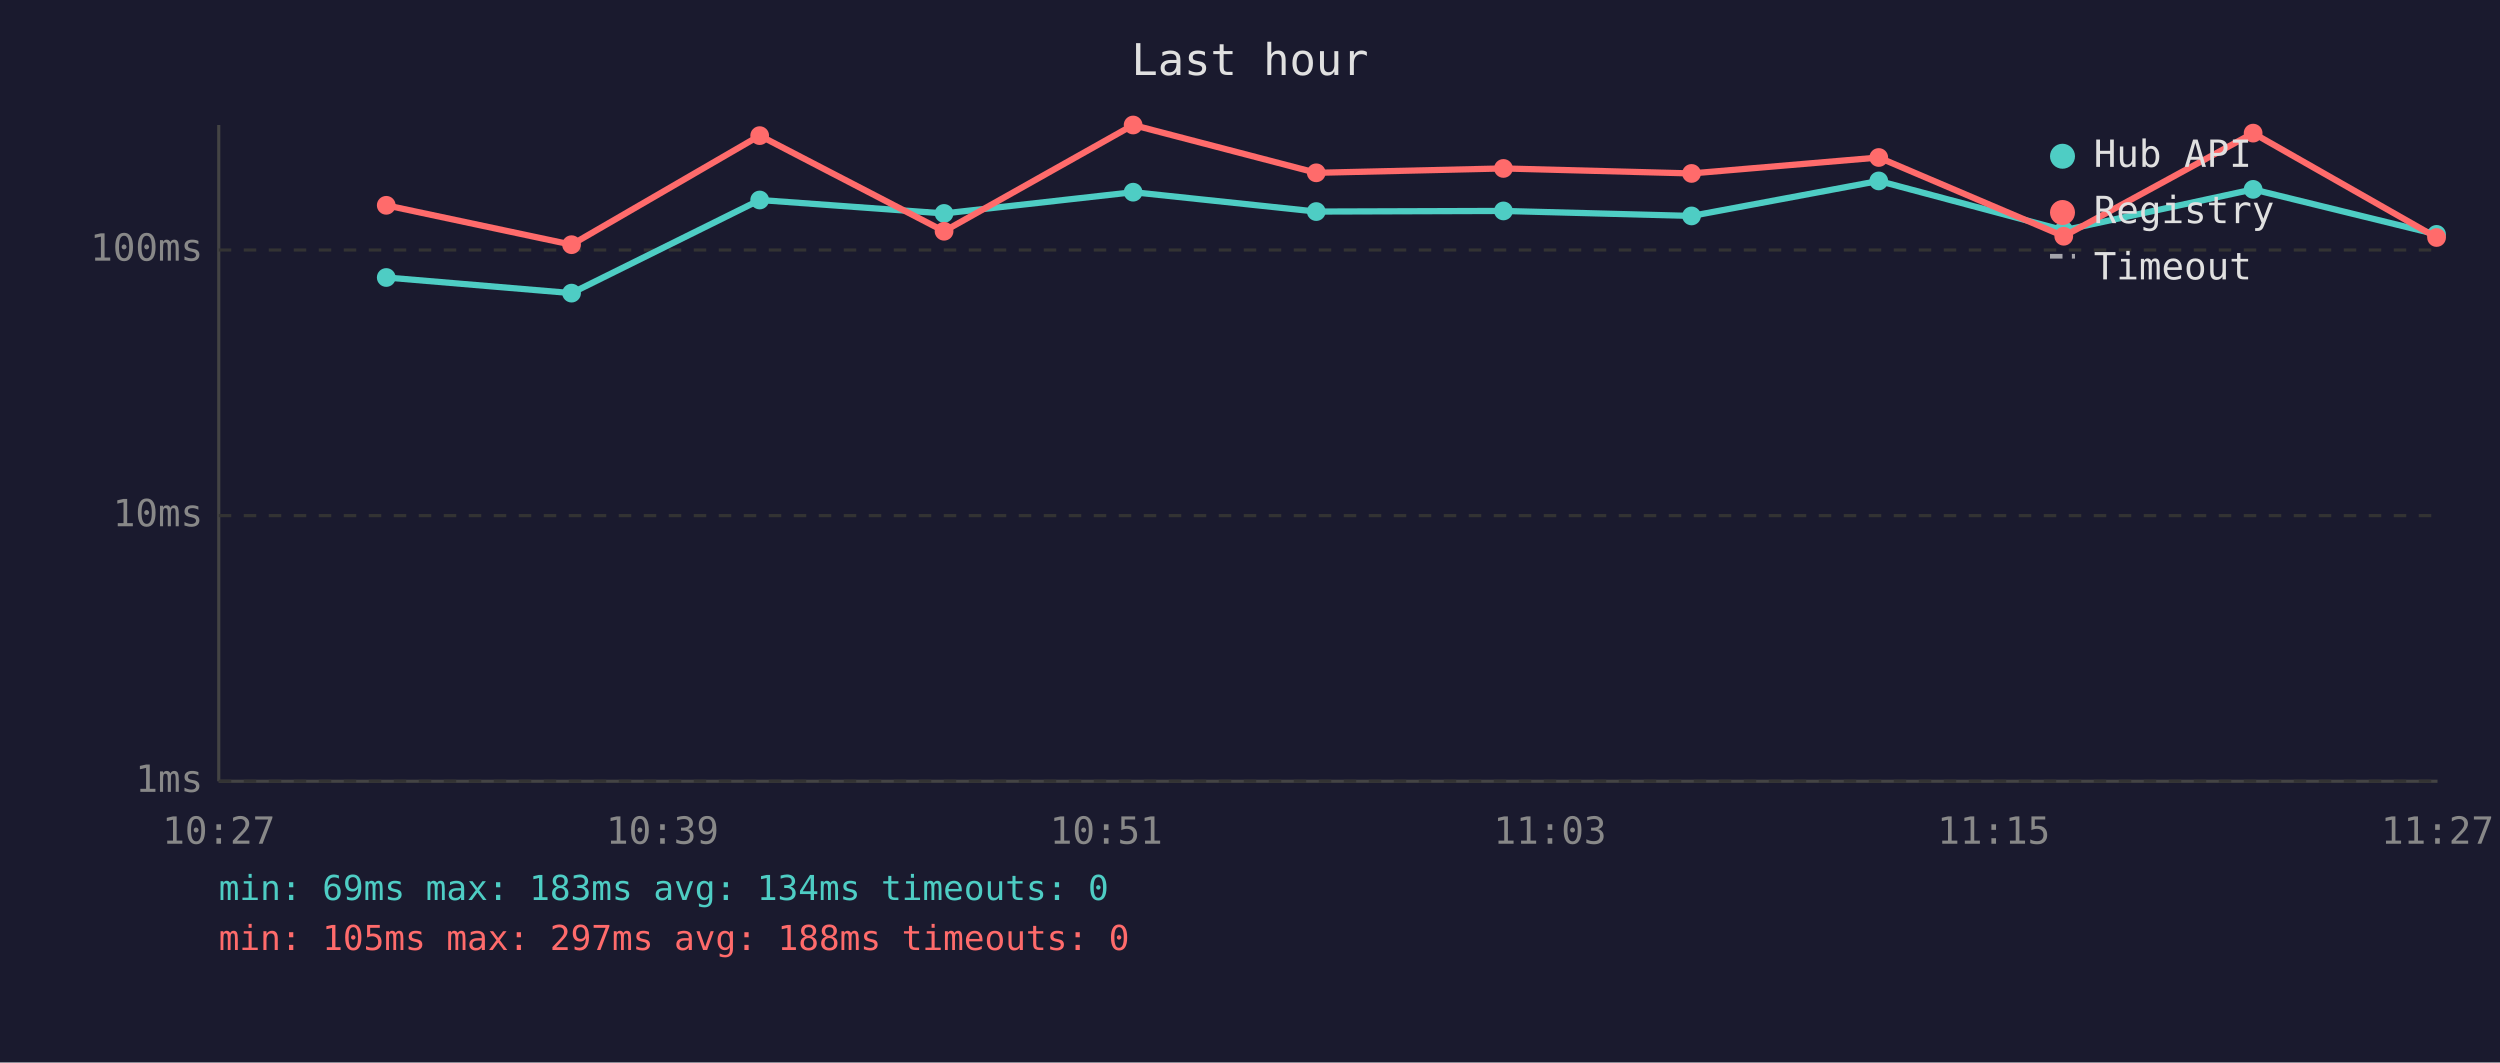
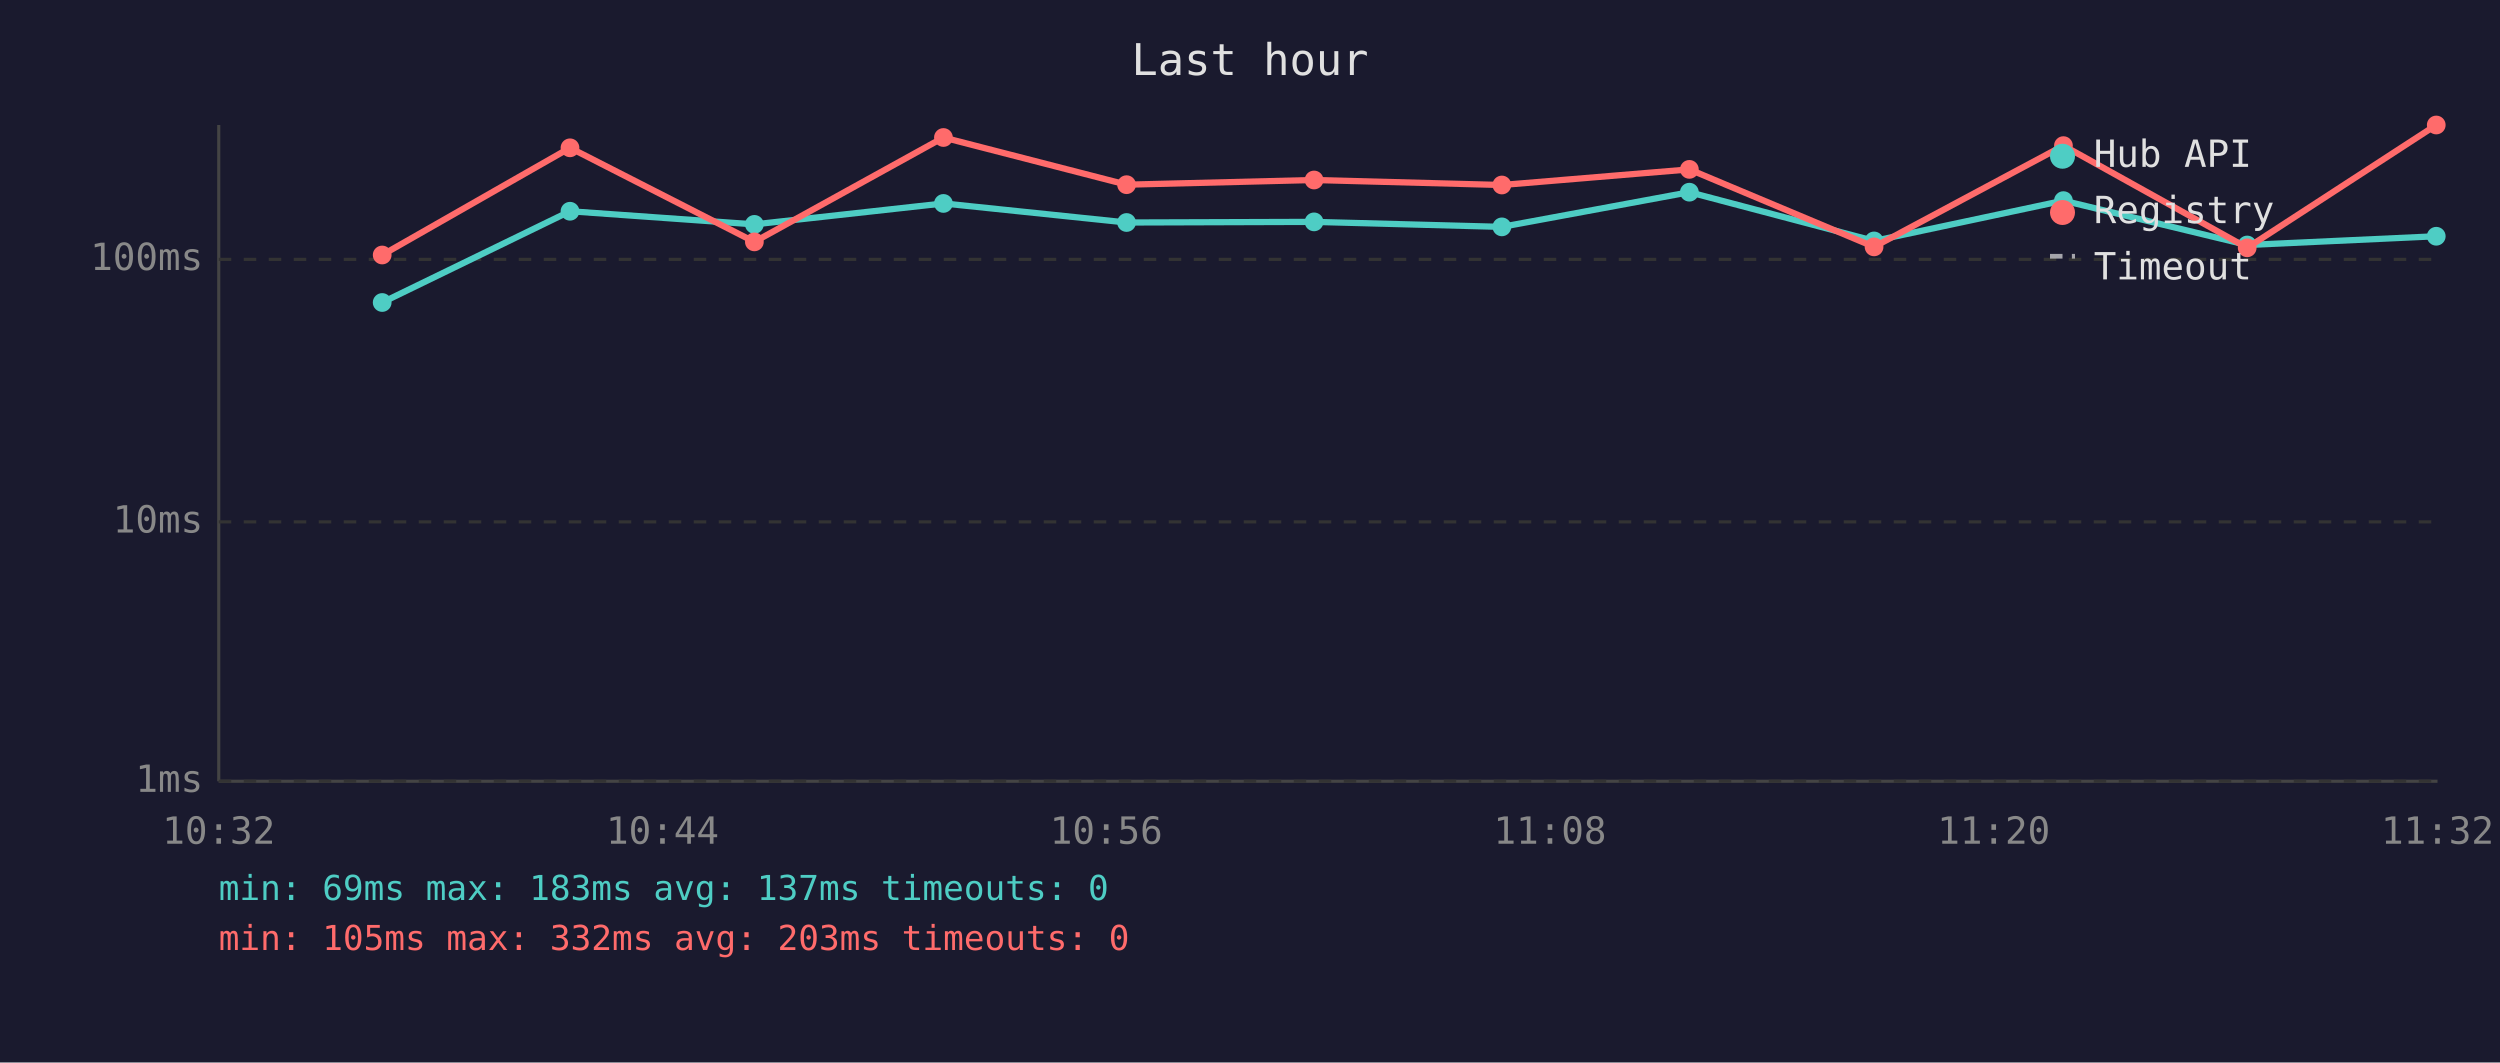
<svg xmlns="http://www.w3.org/2000/svg" viewBox="0 0 800 340" font-family="monospace" font-size="12">
  <rect width="800" height="340" fill="#1a1a2e" />
  <text x="400" y="24" fill="#e0e0e0" font-size="14" text-anchor="middle">Last hour</text>
  <line x1="70" y1="40" x2="70" y2="250" stroke="#444" stroke-width="1" />
  <line x1="70" y1="250" x2="780" y2="250" stroke="#444" stroke-width="1" />
  <line x1="70" y1="250" x2="780" y2="250" stroke="#333" stroke-width="1" stroke-dasharray="4" />
  <text x="65" y="250" fill="#888" text-anchor="end" dominant-baseline="middle">1ms</text>
-   <line x1="70" y1="165" x2="780" y2="165" stroke="#333" stroke-width="1" stroke-dasharray="4" />
-   <text x="65" y="165" fill="#888" text-anchor="end" dominant-baseline="middle">10ms</text>
-   <line x1="70" y1="80" x2="780" y2="80" stroke="#333" stroke-width="1" stroke-dasharray="4" />
-   <text x="65" y="80" fill="#888" text-anchor="end" dominant-baseline="middle">100ms</text>
-   <text x="70" y="270" fill="#888" text-anchor="middle">10:27</text>
-   <text x="212" y="270" fill="#888" text-anchor="middle">10:39</text>
-   <text x="354" y="270" fill="#888" text-anchor="middle">10:51</text>
-   <text x="496" y="270" fill="#888" text-anchor="middle">11:03</text>
-   <text x="638" y="270" fill="#888" text-anchor="middle">11:15</text>
-   <text x="780" y="270" fill="#888" text-anchor="middle">11:27</text>
-   <polyline points="123.6,88.8 182.9,93.8 243.1,64.0 302.1,68.3 362.6,61.5 421.2,67.7 481.1,67.5 541.3,69.1 601.2,57.9 660.4,73.7 721.0,60.6 779.7,75.0" fill="none" stroke="#4ecdc4" stroke-width="2" opacity="1" />
-   <circle cx="123.6" cy="88.8" r="3" fill="#4ecdc4" />
-   <circle cx="182.9" cy="93.8" r="3" fill="#4ecdc4" />
-   <circle cx="243.1" cy="64.0" r="3" fill="#4ecdc4" />
-   <circle cx="302.1" cy="68.3" r="3" fill="#4ecdc4" />
-   <circle cx="362.6" cy="61.5" r="3" fill="#4ecdc4" />
-   <circle cx="421.2" cy="67.7" r="3" fill="#4ecdc4" />
-   <circle cx="481.1" cy="67.5" r="3" fill="#4ecdc4" />
-   <circle cx="541.3" cy="69.1" r="3" fill="#4ecdc4" />
-   <circle cx="601.2" cy="57.9" r="3" fill="#4ecdc4" />
-   <circle cx="660.4" cy="73.7" r="3" fill="#4ecdc4" />
-   <circle cx="721.0" cy="60.6" r="3" fill="#4ecdc4" />
-   <circle cx="779.7" cy="75.0" r="3" fill="#4ecdc4" />
-   <polyline points="123.6,65.7 182.9,78.3 243.1,43.4 302.1,74.0 362.6,40.0 421.2,55.3 481.1,53.9 541.3,55.5 601.2,50.4 660.4,75.6 721.0,42.6 779.7,76.0" fill="none" stroke="#ff6b6b" stroke-width="2" opacity="1" />
-   <circle cx="123.6" cy="65.7" r="3" fill="#ff6b6b" />
-   <circle cx="182.9" cy="78.3" r="3" fill="#ff6b6b" />
-   <circle cx="243.1" cy="43.4" r="3" fill="#ff6b6b" />
-   <circle cx="302.1" cy="74.0" r="3" fill="#ff6b6b" />
-   <circle cx="362.6" cy="40.0" r="3" fill="#ff6b6b" />
-   <circle cx="421.2" cy="55.3" r="3" fill="#ff6b6b" />
-   <circle cx="481.1" cy="53.9" r="3" fill="#ff6b6b" />
-   <circle cx="541.3" cy="55.5" r="3" fill="#ff6b6b" />
-   <circle cx="601.2" cy="50.4" r="3" fill="#ff6b6b" />
-   <circle cx="660.4" cy="75.6" r="3" fill="#ff6b6b" />
-   <circle cx="721.0" cy="42.6" r="3" fill="#ff6b6b" />
-   <circle cx="779.7" cy="76.0" r="3" fill="#ff6b6b" />
+   <line x1="70" y1="167" x2="780" y2="167" stroke="#333" stroke-width="1" stroke-dasharray="4" />
+   <text x="65" y="167" fill="#888" text-anchor="end" dominant-baseline="middle">10ms</text>
+   <line x1="70" y1="83" x2="780" y2="83" stroke="#333" stroke-width="1" stroke-dasharray="4" />
+   <text x="65" y="83" fill="#888" text-anchor="end" dominant-baseline="middle">100ms</text>
+   <text x="70" y="270" fill="#888" text-anchor="middle">10:32</text>
+   <text x="212" y="270" fill="#888" text-anchor="middle">10:44</text>
+   <text x="354" y="270" fill="#888" text-anchor="middle">10:56</text>
+   <text x="496" y="270" fill="#888" text-anchor="middle">11:08</text>
+   <text x="638" y="270" fill="#888" text-anchor="middle">11:20</text>
+   <text x="780" y="270" fill="#888" text-anchor="middle">11:32</text>
+   <polyline points="122.3,96.8 182.4,67.6 241.4,71.8 301.9,65.1 360.5,71.2 420.5,71.0 480.6,72.6 540.6,61.5 599.7,77.1 660.3,64.2 719.1,78.4 779.6,75.6" fill="none" stroke="#4ecdc4" stroke-width="2" opacity="1" />
+   <circle cx="122.3" cy="96.8" r="3" fill="#4ecdc4" />
+   <circle cx="182.4" cy="67.6" r="3" fill="#4ecdc4" />
+   <circle cx="241.4" cy="71.8" r="3" fill="#4ecdc4" />
+   <circle cx="301.9" cy="65.1" r="3" fill="#4ecdc4" />
+   <circle cx="360.5" cy="71.2" r="3" fill="#4ecdc4" />
+   <circle cx="420.5" cy="71.0" r="3" fill="#4ecdc4" />
+   <circle cx="480.6" cy="72.6" r="3" fill="#4ecdc4" />
+   <circle cx="540.6" cy="61.5" r="3" fill="#4ecdc4" />
+   <circle cx="599.7" cy="77.1" r="3" fill="#4ecdc4" />
+   <circle cx="660.3" cy="64.2" r="3" fill="#4ecdc4" />
+   <circle cx="719.1" cy="78.4" r="3" fill="#4ecdc4" />
+   <circle cx="779.6" cy="75.6" r="3" fill="#4ecdc4" />
+   <polyline points="122.3,81.6 182.4,47.3 241.4,77.4 301.9,44.0 360.5,59.1 420.5,57.6 480.6,59.2 540.6,54.2 599.7,79.0 660.3,46.6 719.1,79.3 779.6,40.0" fill="none" stroke="#ff6b6b" stroke-width="2" opacity="1" />
+   <circle cx="122.3" cy="81.6" r="3" fill="#ff6b6b" />
+   <circle cx="182.4" cy="47.3" r="3" fill="#ff6b6b" />
+   <circle cx="241.4" cy="77.4" r="3" fill="#ff6b6b" />
+   <circle cx="301.9" cy="44.0" r="3" fill="#ff6b6b" />
+   <circle cx="360.5" cy="59.1" r="3" fill="#ff6b6b" />
+   <circle cx="420.5" cy="57.6" r="3" fill="#ff6b6b" />
+   <circle cx="480.6" cy="59.2" r="3" fill="#ff6b6b" />
+   <circle cx="540.6" cy="54.2" r="3" fill="#ff6b6b" />
+   <circle cx="599.7" cy="79.0" r="3" fill="#ff6b6b" />
+   <circle cx="660.3" cy="46.6" r="3" fill="#ff6b6b" />
+   <circle cx="719.1" cy="79.3" r="3" fill="#ff6b6b" />
+   <circle cx="779.6" cy="40.0" r="3" fill="#ff6b6b" />
  <circle cx="660" cy="50" r="4" fill="#4ecdc4" />
  <text x="670" y="50" fill="#e0e0e0" dominant-baseline="middle">Hub API</text>
  <circle cx="660" cy="68" r="4" fill="#ff6b6b" />
  <text x="670" y="68" fill="#e0e0e0" dominant-baseline="middle">Registry</text>
  <line x1="656" y1="82" x2="664" y2="82" stroke="#e0e0e0" stroke-width="1.5" stroke-dasharray="4,3" opacity="0.7" />
  <text x="670" y="86" fill="#e0e0e0" dominant-baseline="middle">Timeout</text>
-   <text x="70" y="288" fill="#4ecdc4" font-size="11">min: 69ms  max: 183ms  avg: 134ms  timeouts: 0</text>
-   <text x="70" y="304" fill="#ff6b6b" font-size="11">min: 105ms  max: 297ms  avg: 188ms  timeouts: 0</text>
+   <text x="70" y="288" fill="#4ecdc4" font-size="11">min: 69ms  max: 183ms  avg: 137ms  timeouts: 0</text>
+   <text x="70" y="304" fill="#ff6b6b" font-size="11">min: 105ms  max: 332ms  avg: 203ms  timeouts: 0</text>
</svg>
